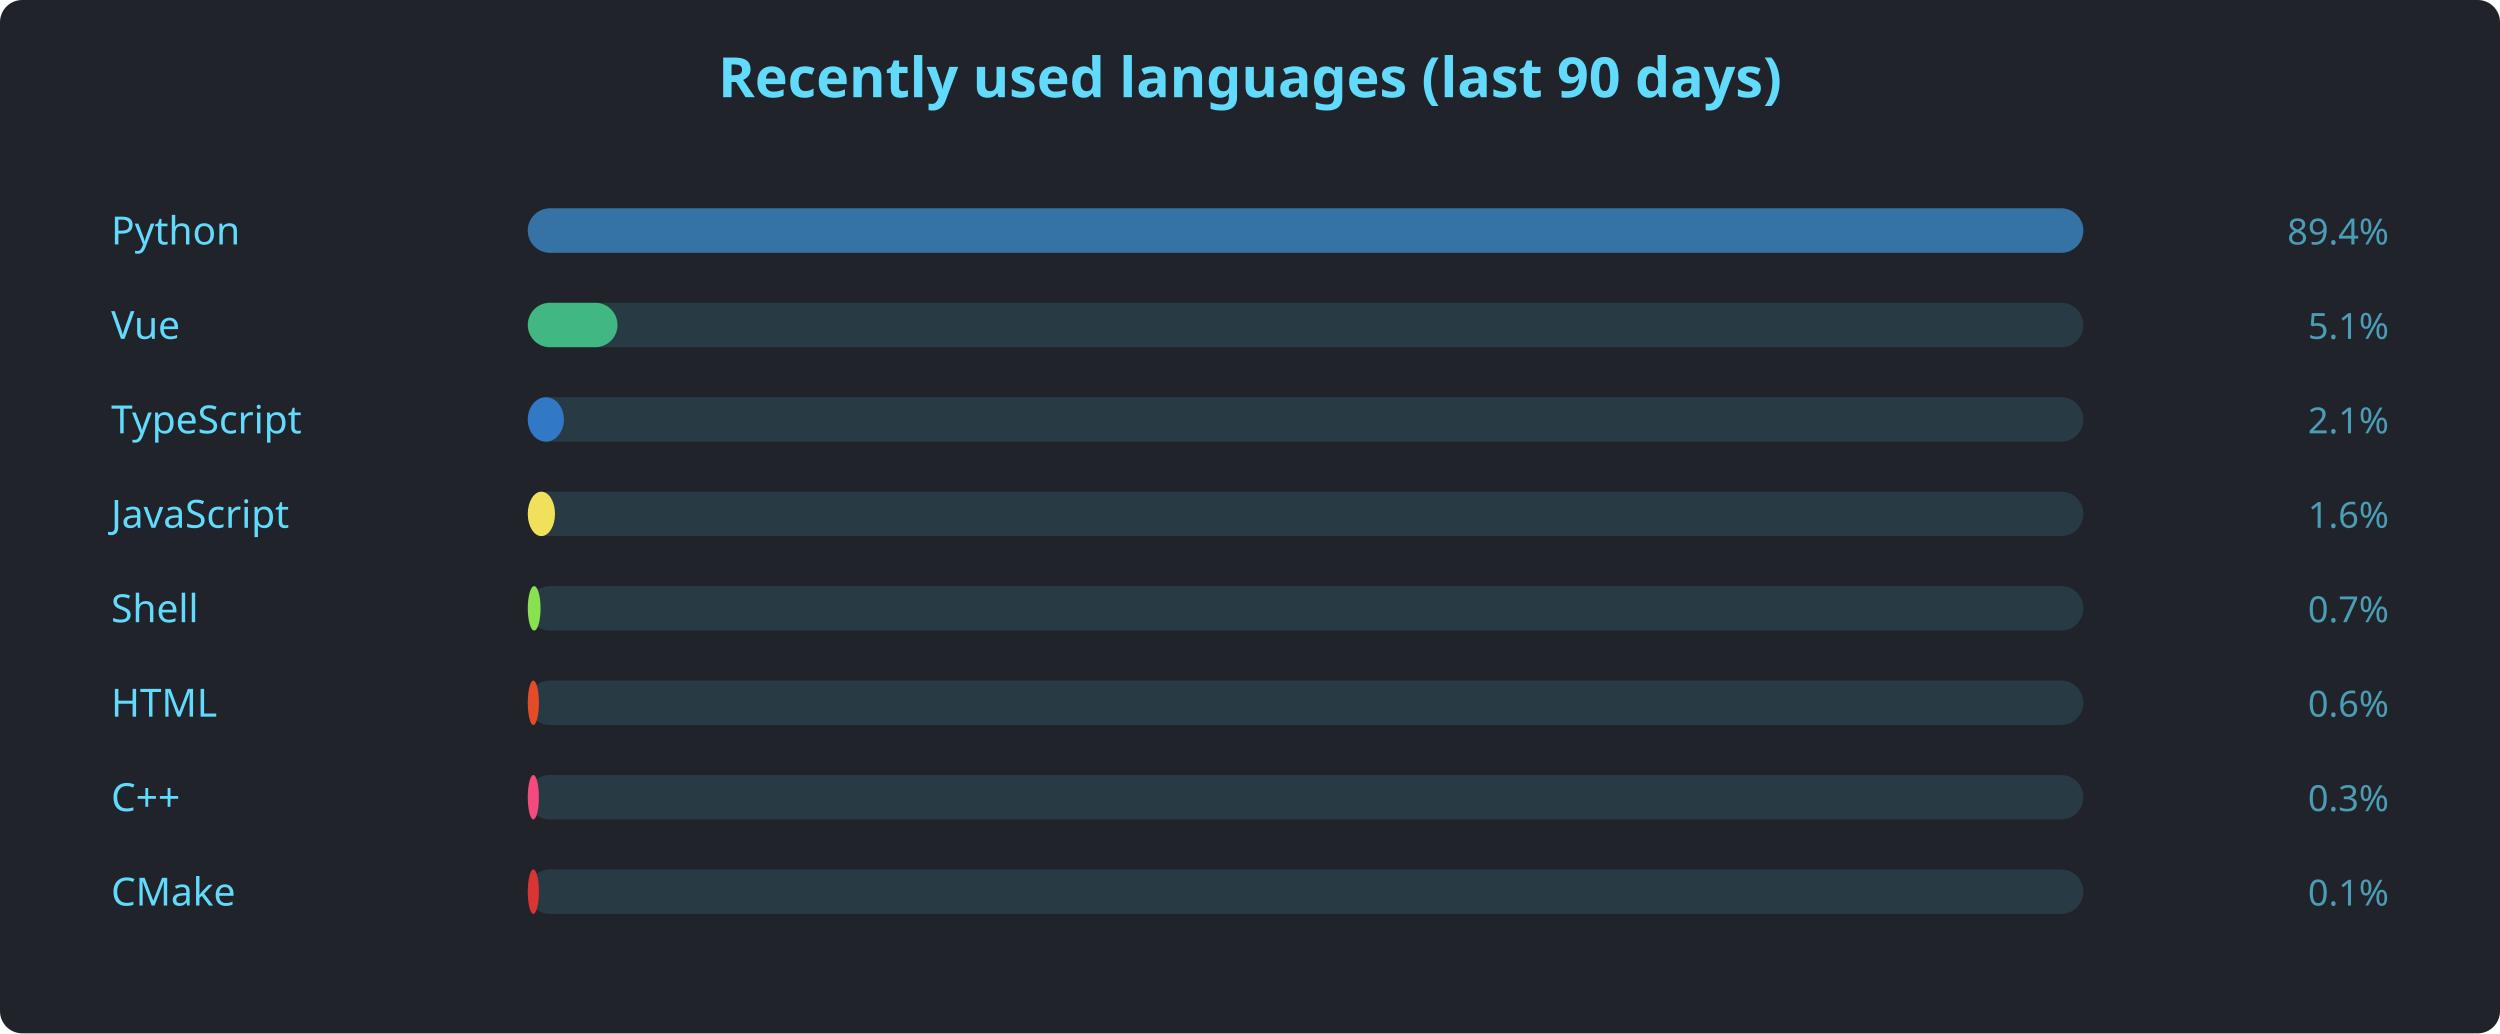
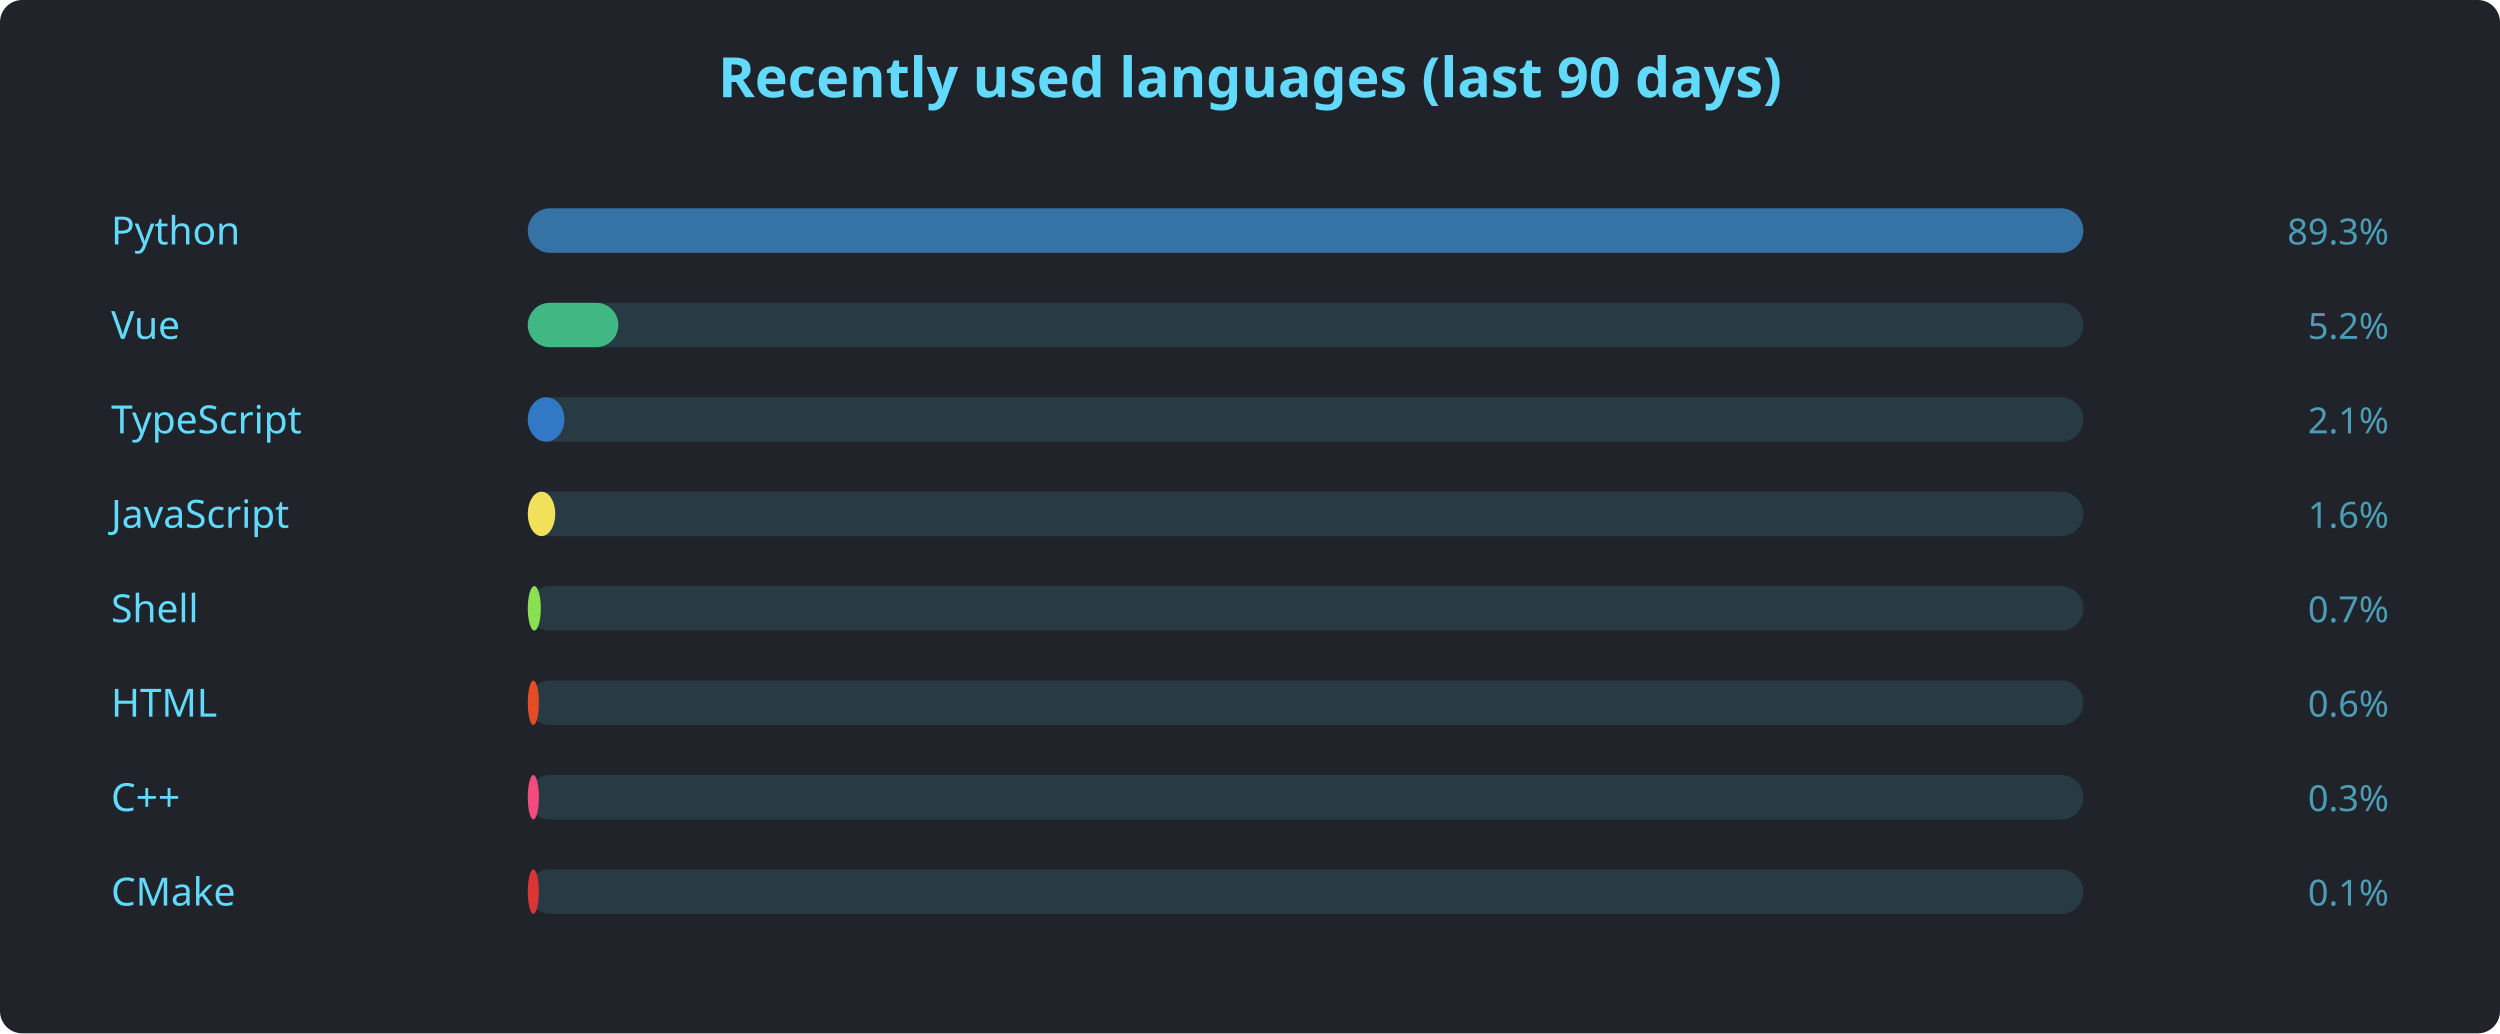
<svg xmlns="http://www.w3.org/2000/svg" width="900" height="372" viewBox="0 0 900 372" font-family="'Segoe UI', Ubuntu, sans-serif">
  <rect width="900" height="372" rx="8" fill="#20232a" />
  <text x="450" y="35" text-anchor="middle" fill="#61dafb" font-size="20" font-weight="600">Recently used languages (last 90 days)</text>
  <text x="40" y="88" fill="#61dafb" font-size="14">Python</text>
  <rect x="190" y="75" width="560" height="16" rx="8" fill="#61dafb22" />
  <rect x="190" y="75" width="560.0" height="16" rx="8" fill="#3572A5" />
-   <text x="860" y="88" text-anchor="end" fill="#61dafbaa" font-size="13">89.4%</text>
+   <text x="860" y="88" text-anchor="end" fill="#61dafbaa" font-size="13">89.3%</text>
  <text x="40" y="122" fill="#61dafb" font-size="14">Vue</text>
  <rect x="190" y="109" width="560" height="16" rx="8" fill="#61dafb22" />
-   <rect x="190" y="109" width="32.3" height="16" rx="8" fill="#41b883" />
-   <text x="860" y="122" text-anchor="end" fill="#61dafbaa" font-size="13">5.1%</text>
+   <rect x="190" y="109" width="32.6" height="16" rx="8" fill="#41b883" />
+   <text x="860" y="122" text-anchor="end" fill="#61dafbaa" font-size="13">5.2%</text>
  <text x="40" y="156" fill="#61dafb" font-size="14">TypeScript</text>
  <rect x="190" y="143" width="560" height="16" rx="8" fill="#61dafb22" />
-   <rect x="190" y="143" width="13.0" height="16" rx="8" fill="#3178c6" />
+   <rect x="190" y="143" width="13.2" height="16" rx="8" fill="#3178c6" />
  <text x="860" y="156" text-anchor="end" fill="#61dafbaa" font-size="13">2.1%</text>
  <text x="40" y="190" fill="#61dafb" font-size="14">JavaScript</text>
  <rect x="190" y="177" width="560" height="16" rx="8" fill="#61dafb22" />
-   <rect x="190" y="177" width="9.8" height="16" rx="8" fill="#f1e05a" />
+   <rect x="190" y="177" width="9.9" height="16" rx="8" fill="#f1e05a" />
  <text x="860" y="190" text-anchor="end" fill="#61dafbaa" font-size="13">1.6%</text>
  <text x="40" y="224" fill="#61dafb" font-size="14">Shell</text>
  <rect x="190" y="211" width="560" height="16" rx="8" fill="#61dafb22" />
-   <rect x="190" y="211" width="4.6" height="16" rx="8" fill="#89e051" />
+   <rect x="190" y="211" width="4.7" height="16" rx="8" fill="#89e051" />
  <text x="860" y="224" text-anchor="end" fill="#61dafbaa" font-size="13">0.7%</text>
  <text x="40" y="258" fill="#61dafb" font-size="14">HTML</text>
  <rect x="190" y="245" width="560" height="16" rx="8" fill="#61dafb22" />
  <rect x="190" y="245" width="4.0" height="16" rx="8" fill="#e34c26" />
  <text x="860" y="258" text-anchor="end" fill="#61dafbaa" font-size="13">0.6%</text>
  <text x="40" y="292" fill="#61dafb" font-size="14">C++</text>
  <rect x="190" y="279" width="560" height="16" rx="8" fill="#61dafb22" />
  <rect x="190" y="279" width="4.0" height="16" rx="8" fill="#f34b7d" />
  <text x="860" y="292" text-anchor="end" fill="#61dafbaa" font-size="13">0.3%</text>
  <text x="40" y="326" fill="#61dafb" font-size="14">CMake</text>
  <rect x="190" y="313" width="560" height="16" rx="8" fill="#61dafb22" />
  <rect x="190" y="313" width="4.0" height="16" rx="8" fill="#DA3434" />
  <text x="860" y="326" text-anchor="end" fill="#61dafbaa" font-size="13">0.1%</text>
</svg>
